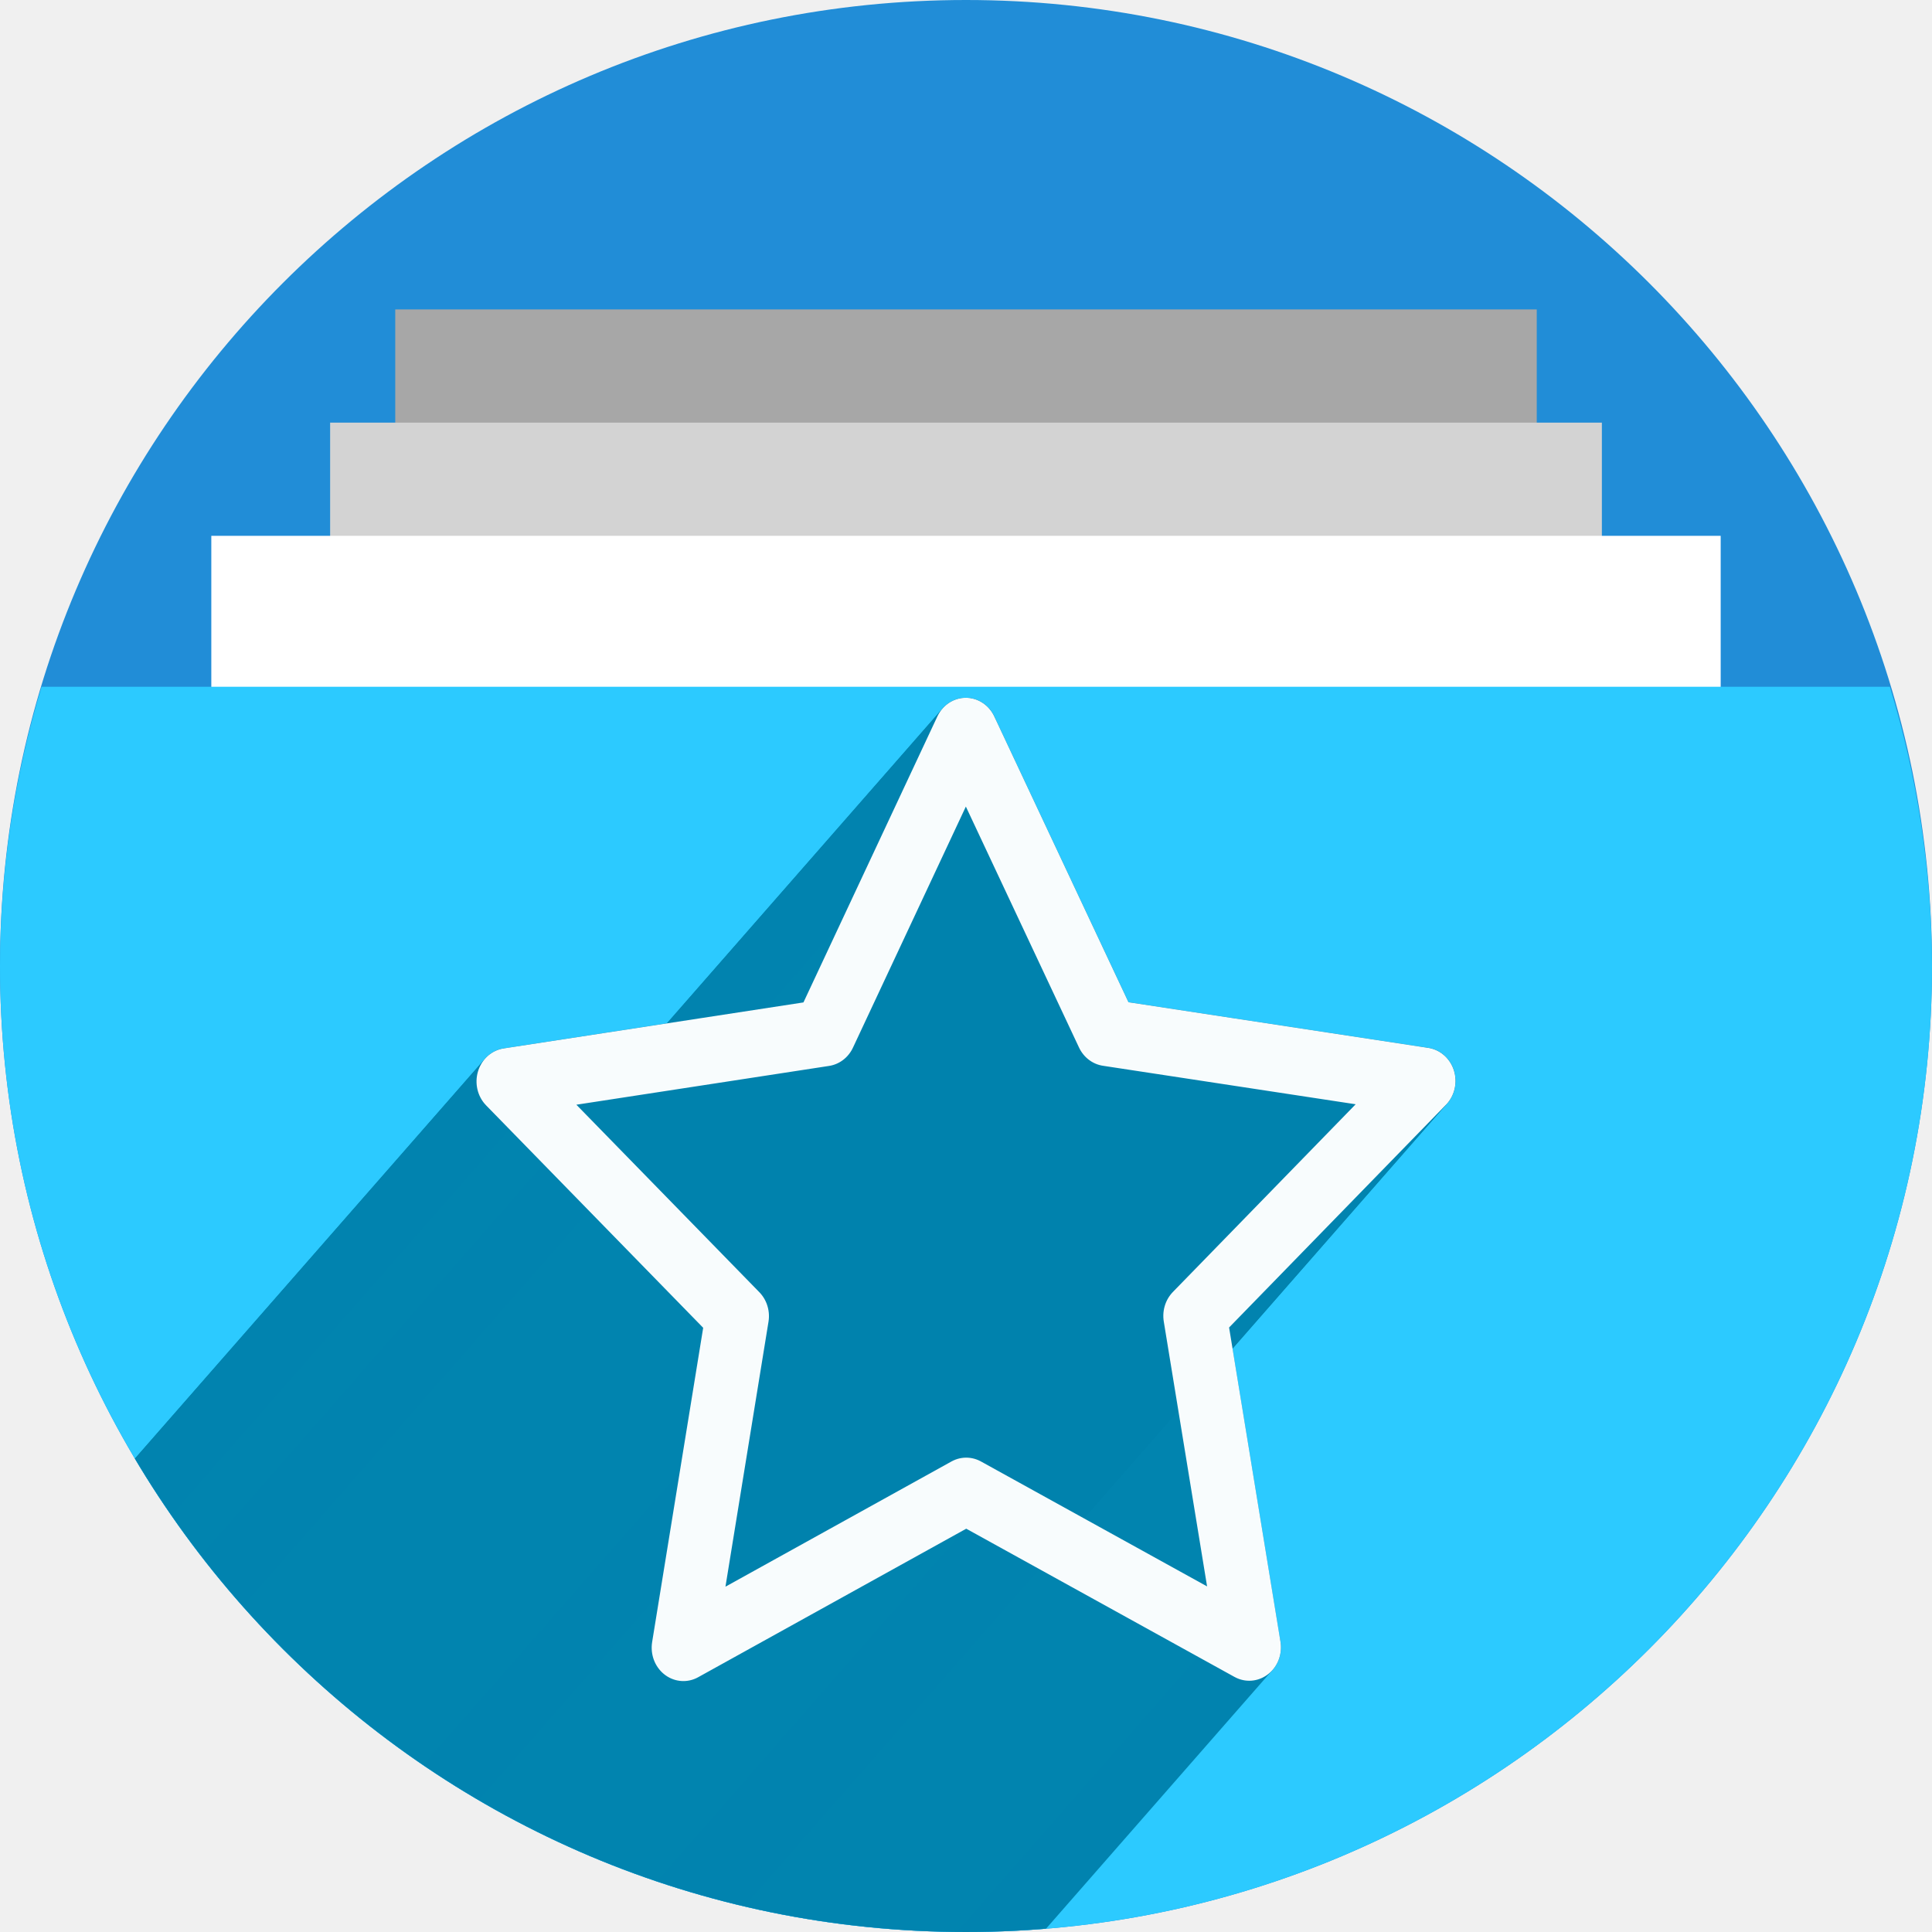
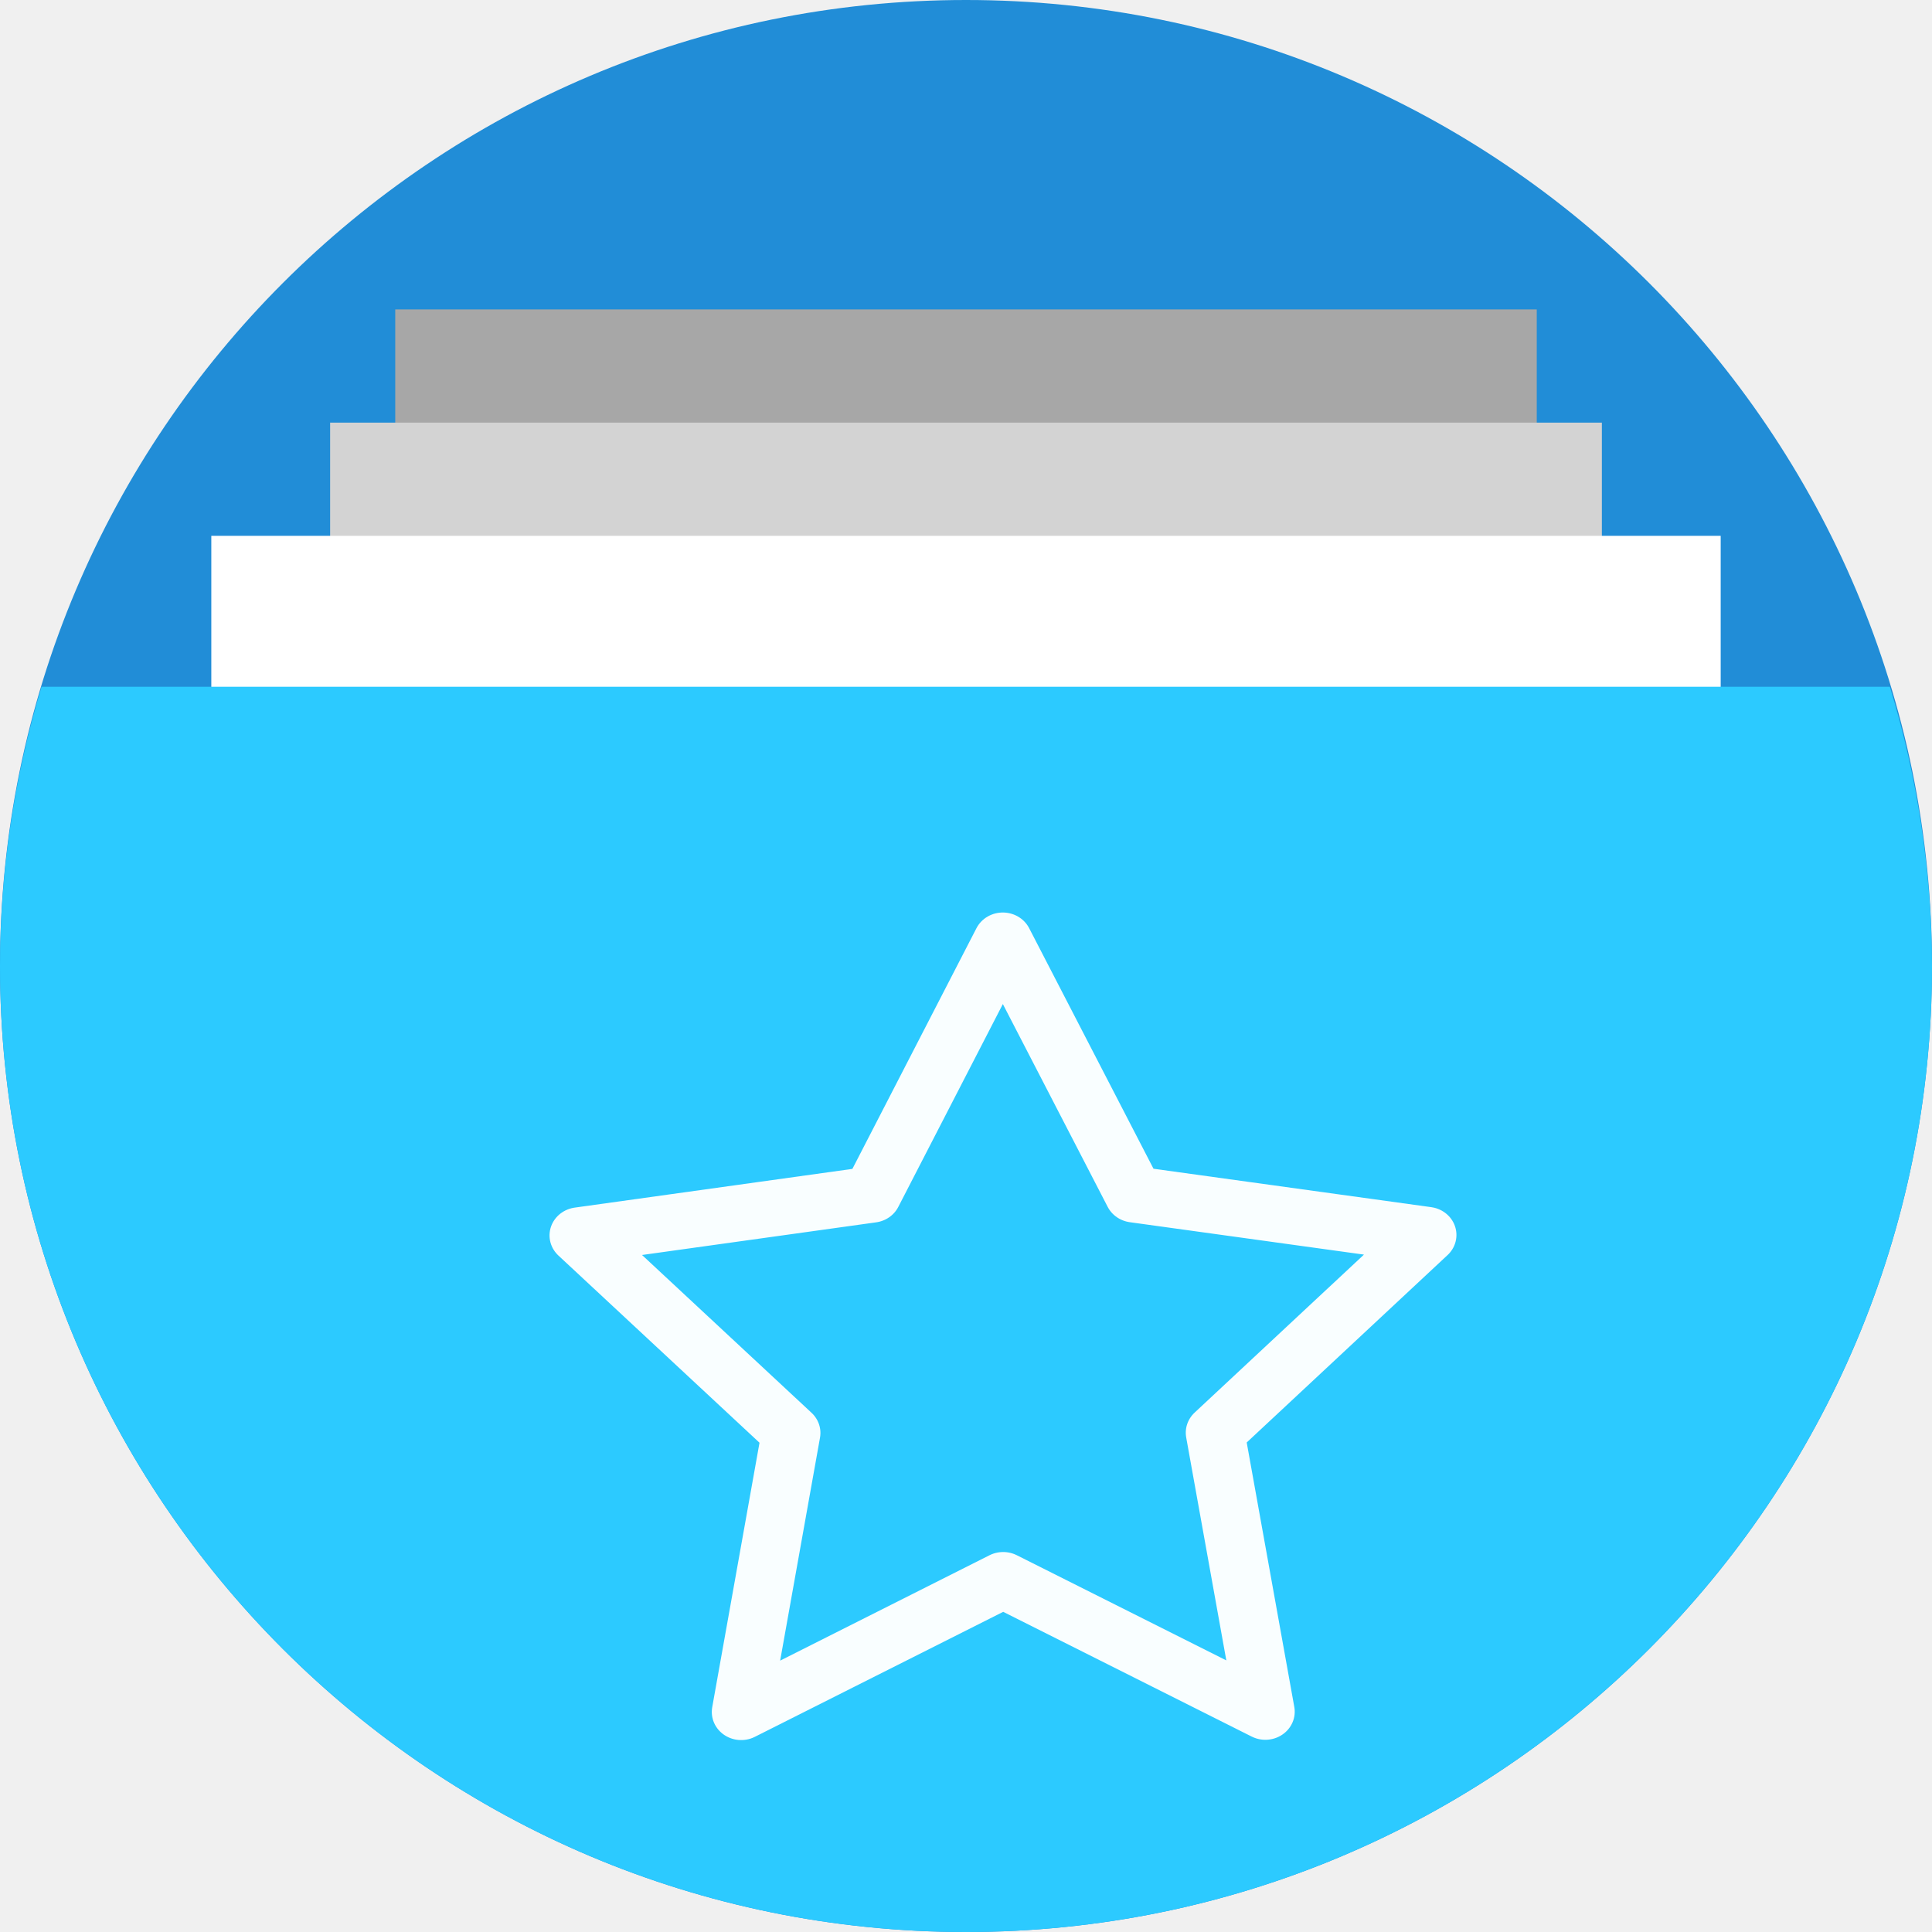
<svg xmlns="http://www.w3.org/2000/svg" version="1.1" id="svg2" viewBox="0 0 256 256" height="256" width="256">
  <defs id="defs4">
-     <clipPath clipPathUnits="userSpaceOnUse" id="clipPath5002">
+     <clipPath id="clipPath5002" clipPathUnits="userSpaceOnUse">
      <g id="g5004">
-         <path transform="translate(0,796.3622)" id="path5006" d="M 88.118,249.435 C 46.103,235.291 14.771,201.687 4.134,159.361 1.338,148.236 0.923,144.163 0.926,127.889 0.928,117.472 1.134,112.014 1.658,108.541 4.465,89.913 12.177,70.638 23.043,55.086 c 3.959,-5.666 8.345,-10.931 9.102,-10.926 0.328,0.002 10.489,18.31 22.579,40.683 12.09,22.373 22.375,41.335 22.854,42.136 0.479,0.802 0.925,2.441 0.99,3.643 0.343,6.316 2.524,14.21 5.642,20.423 2.954,5.887 5.065,8.733 10.435,14.067 6.714,6.67 12.889,10.286 21.732,12.729 3.166,0.874 5.105,1.05 11.575,1.05 8.826,0 12.602,-0.762 19.264,-3.887 2.046,-0.96 3.937,-1.665 4.202,-1.568 0.265,0.097 -11.056,17.665 -25.157,39.038 l -25.639,38.861 -3.094,0.112 c -2.555,0.093 -4.195,-0.258 -9.409,-2.014 z" style="fill:#0f9d58;fill-opacity:1;stroke:none;stroke-width:4.858;stroke-linejoin:round;stroke-miterlimit:4;stroke-dasharray:none;stroke-opacity:1" />
-         <path id="path5008" d="m 112.36,1051.517 c -10.001,-1.45 -12.156,-1.82 -12.532,-2.156 -0.249,-0.222 1.738,-3.748 4.55,-8.072 7.166,-11.021 49.772,-74.648 50.259,-75.055 3.575,-2.992 8.635,-8.041 10.575,-10.554 3.362,-4.353 7.558,-12.914 9.065,-18.494 6.193,-22.925 -2.593,-47.152 -21.7,-59.837 l -2.961,-1.966 17.025,0.296 c 9.364,0.163 31.17,0.434 48.459,0.603 l 31.435,0.307 1.546,4.189 c 2.246,6.086 4.678,15.095 5.935,21.982 1.525,8.36 1.925,28.859 0.739,37.828 -3.08,23.278 -12.813,45.72 -27.802,64.106 -20.476,25.117 -51.46,42.197 -84.146,46.389 -5.312,0.681 -26.646,0.986 -30.446,0.436 z" style="fill:#f4b400;fill-opacity:1;stroke:none;stroke-width:4.858;stroke-linejoin:round;stroke-miterlimit:4;stroke-dasharray:none;stroke-opacity:1" />
-         <path transform="translate(0,796.3622)" id="path5010" d="M 67.99,108.873 C 41.284,59.576 33.29,45.149 32.234,44.345 31.651,43.901 32.811,42.55 38.696,36.815 53.436,22.45 68.809,13.041 87.839,6.736 101.687,2.148 112.582,0.437 127.951,0.437 c 21.31,0 37.805,3.81 56.835,13.126 25.294,12.383 46.194,33.579 58.52,59.346 1.611,3.369 2.93,6.372 2.93,6.675 0,0.56 -10.549,0.495 -71.165,-0.437 l -24.288,-0.374 -3.931,-1.764 c -6.757,-3.033 -10.646,-3.84 -18.658,-3.868 -5.03,-0.018 -7.979,0.208 -10.316,0.788 -14.508,3.604 -26.283,12.948 -33.292,26.419 -3.585,6.891 -5.247,13.082 -6.332,23.583 l -0.337,3.267 -9.927,-18.326 z" style="fill:#db4437;fill-opacity:1;stroke:none;stroke-width:10;stroke-linejoin:round;stroke-miterlimit:4;stroke-dasharray:none;stroke-opacity:1" />
+         <path style="fill:#0f9d58;fill-opacity:1;stroke:none;stroke-width:4.858;stroke-linejoin:round;stroke-miterlimit:4;stroke-dasharray:none;stroke-opacity:1" d="M 88.118,249.435 C 46.103,235.291 14.771,201.687 4.134,159.361 1.338,148.236 0.923,144.163 0.926,127.889 0.928,117.472 1.134,112.014 1.658,108.541 4.465,89.913 12.177,70.638 23.043,55.086 c 3.959,-5.666 8.345,-10.931 9.102,-10.926 0.328,0.002 10.489,18.31 22.579,40.683 12.09,22.373 22.375,41.335 22.854,42.136 0.479,0.802 0.925,2.441 0.99,3.643 0.343,6.316 2.524,14.21 5.642,20.423 2.954,5.887 5.065,8.733 10.435,14.067 6.714,6.67 12.889,10.286 21.732,12.729 3.166,0.874 5.105,1.05 11.575,1.05 8.826,0 12.602,-0.762 19.264,-3.887 2.046,-0.96 3.937,-1.665 4.202,-1.568 0.265,0.097 -11.056,17.665 -25.157,39.038 l -25.639,38.861 -3.094,0.112 c -2.555,0.093 -4.195,-0.258 -9.409,-2.014 z" id="path5006" transform="translate(0,796.3622)" />
+         <path style="fill:#f4b400;fill-opacity:1;stroke:none;stroke-width:4.858;stroke-linejoin:round;stroke-miterlimit:4;stroke-dasharray:none;stroke-opacity:1" d="m 112.36,1051.517 c -10.001,-1.45 -12.156,-1.82 -12.532,-2.156 -0.249,-0.222 1.738,-3.748 4.55,-8.072 7.166,-11.021 49.772,-74.648 50.259,-75.055 3.575,-2.992 8.635,-8.041 10.575,-10.554 3.362,-4.353 7.558,-12.914 9.065,-18.494 6.193,-22.925 -2.593,-47.152 -21.7,-59.837 l -2.961,-1.966 17.025,0.296 c 9.364,0.163 31.17,0.434 48.459,0.603 l 31.435,0.307 1.546,4.189 c 2.246,6.086 4.678,15.095 5.935,21.982 1.525,8.36 1.925,28.859 0.739,37.828 -3.08,23.278 -12.813,45.72 -27.802,64.106 -20.476,25.117 -51.46,42.197 -84.146,46.389 -5.312,0.681 -26.646,0.986 -30.446,0.436 z" id="path5008" />
+         <path style="fill:#db4437;fill-opacity:1;stroke:none;stroke-width:10;stroke-linejoin:round;stroke-miterlimit:4;stroke-dasharray:none;stroke-opacity:1" d="M 67.99,108.873 C 41.284,59.576 33.29,45.149 32.234,44.345 31.651,43.901 32.811,42.55 38.696,36.815 53.436,22.45 68.809,13.041 87.839,6.736 101.687,2.148 112.582,0.437 127.951,0.437 c 21.31,0 37.805,3.81 56.835,13.126 25.294,12.383 46.194,33.579 58.52,59.346 1.611,3.369 2.93,6.372 2.93,6.675 0,0.56 -10.549,0.495 -71.165,-0.437 l -24.288,-0.374 -3.931,-1.764 c -6.757,-3.033 -10.646,-3.84 -18.658,-3.868 -5.03,-0.018 -7.979,0.208 -10.316,0.788 -14.508,3.604 -26.283,12.948 -33.292,26.419 -3.585,6.891 -5.247,13.082 -6.332,23.583 l -0.337,3.267 -9.927,-18.326 z" id="path5010" transform="translate(0,796.3622)" />
      </g>
    </clipPath>
-     <clipPath id="clipPath4271" clipPathUnits="userSpaceOnUse">
-       <circle r="128" cy="128" cx="128" id="circle4273" style="fill:#292929;fill-opacity:0.26;stroke:none;stroke-width:10;stroke-linejoin:round;stroke-miterlimit:4;stroke-dasharray:none;stroke-opacity:0.259" />
+     <clipPath clipPathUnits="userSpaceOnUse" id="clipPath4271">
+       <circle style="fill:#292929;fill-opacity:0.26;stroke:none;stroke-width:10;stroke-linejoin:round;stroke-miterlimit:4;stroke-dasharray:none;stroke-opacity:0.259" id="circle4273" cx="128" cy="128" r="128" />
    </clipPath>
-     <clipPath clipPathUnits="userSpaceOnUse" id="clipPath4363">
-       <circle r="128" cy="924.362" cx="128" id="circle4365" style="fill:#4285f4;fill-opacity:1;stroke:none;stroke-width:10;stroke-linejoin:round;stroke-miterlimit:4;stroke-dasharray:none;stroke-opacity:0.259" />
+     <clipPath id="clipPath4363" clipPathUnits="userSpaceOnUse">
+       <circle style="fill:#4285f4;fill-opacity:1;stroke:none;stroke-width:10;stroke-linejoin:round;stroke-miterlimit:4;stroke-dasharray:none;stroke-opacity:0.259" id="circle4365" cx="128" cy="924.362" r="128" />
    </clipPath>
-     <clipPath id="clipPath4452" clipPathUnits="userSpaceOnUse">
-       <circle r="128" cy="924.362" cx="128" id="circle4454" style="fill:#4285f4;fill-opacity:1;stroke:none;stroke-width:10;stroke-linejoin:round;stroke-miterlimit:4;stroke-dasharray:none;stroke-opacity:0.259" />
+     <clipPath clipPathUnits="userSpaceOnUse" id="clipPath4452">
+       <circle style="fill:#4285f4;fill-opacity:1;stroke:none;stroke-width:10;stroke-linejoin:round;stroke-miterlimit:4;stroke-dasharray:none;stroke-opacity:0.259" id="circle4454" cx="128" cy="924.362" r="128" />
    </clipPath>
-     <clipPath clipPathUnits="userSpaceOnUse" id="clipPath5177">
-       <circle r="128" cy="924.362" cx="128" id="circle5179" style="fill:#4285f4;fill-opacity:1;stroke:none;stroke-width:10;stroke-linejoin:round;stroke-miterlimit:4;stroke-dasharray:none;stroke-opacity:0.259" />
+     <clipPath id="clipPath5177" clipPathUnits="userSpaceOnUse">
+       <circle style="fill:#4285f4;fill-opacity:1;stroke:none;stroke-width:10;stroke-linejoin:round;stroke-miterlimit:4;stroke-dasharray:none;stroke-opacity:0.259" id="circle5179" cx="128" cy="924.362" r="128" />
    </clipPath>
-     <clipPath id="clipPath4342" clipPathUnits="userSpaceOnUse">
-       <circle r="128" cy="933.487" cx="128" id="circle4344" style="fill:#4285f4;fill-opacity:1;stroke:none;stroke-width:10;stroke-linejoin:round;stroke-miterlimit:4;stroke-dasharray:none;stroke-opacity:0.259" />
+     <clipPath clipPathUnits="userSpaceOnUse" id="clipPath4342">
+       <circle style="fill:#4285f4;fill-opacity:1;stroke:none;stroke-width:10;stroke-linejoin:round;stroke-miterlimit:4;stroke-dasharray:none;stroke-opacity:0.259" id="circle4344" cx="128" cy="933.487" r="128" />
    </clipPath>
-     <clipPath clipPathUnits="userSpaceOnUse" id="clipPath4681">
-       <circle r="128" cy="930.44" cx="127.003" id="circle4683" style="fill:#9d5fad;fill-opacity:1;stroke:none;stroke-width:10;stroke-linejoin:round;stroke-miterlimit:4;stroke-dasharray:none;stroke-opacity:0.259" />
+     <clipPath id="clipPath4681" clipPathUnits="userSpaceOnUse">
+       <circle style="fill:#9d5fad;fill-opacity:1;stroke:none;stroke-width:10;stroke-linejoin:round;stroke-miterlimit:4;stroke-dasharray:none;stroke-opacity:0.259" id="circle4683" cx="127.003" cy="930.44" r="128" />
    </clipPath>
-     <clipPath id="clipPath4235" clipPathUnits="userSpaceOnUse">
-       <circle r="128" cy="924.362" cx="128" id="circle4237" style="fill:#0f9d58;fill-opacity:1;stroke:none;stroke-width:10;stroke-linejoin:round;stroke-miterlimit:4;stroke-dasharray:none;stroke-opacity:0.259" />
+     <clipPath clipPathUnits="userSpaceOnUse" id="clipPath4235">
+       <circle style="fill:#0f9d58;fill-opacity:1;stroke:none;stroke-width:10;stroke-linejoin:round;stroke-miterlimit:4;stroke-dasharray:none;stroke-opacity:0.259" id="circle4237" cx="128" cy="924.362" r="128" />
    </clipPath>
-     <clipPath clipPathUnits="userSpaceOnUse" id="clipPath4771">
-       <circle r="128" cy="924.362" cx="128" id="circle4773" style="fill:#0f9d58;fill-opacity:1;stroke:none;stroke-width:10;stroke-linejoin:round;stroke-miterlimit:4;stroke-dasharray:none;stroke-opacity:0.259" />
+     <clipPath id="clipPath4771" clipPathUnits="userSpaceOnUse">
+       <circle style="fill:#0f9d58;fill-opacity:1;stroke:none;stroke-width:10;stroke-linejoin:round;stroke-miterlimit:4;stroke-dasharray:none;stroke-opacity:0.259" id="circle4773" cx="128" cy="924.362" r="128" />
    </clipPath>
-     <clipPath id="clipPath4842" clipPathUnits="userSpaceOnUse">
-       <circle r="128" cy="924.362" cx="128" id="circle4844" style="fill:#0f9d58;fill-opacity:1;stroke:none;stroke-width:10;stroke-linejoin:round;stroke-miterlimit:4;stroke-dasharray:none;stroke-opacity:0.259" />
+     <clipPath clipPathUnits="userSpaceOnUse" id="clipPath4842">
+       <circle style="fill:#0f9d58;fill-opacity:1;stroke:none;stroke-width:10;stroke-linejoin:round;stroke-miterlimit:4;stroke-dasharray:none;stroke-opacity:0.259" id="circle4844" cx="128" cy="924.362" r="128" />
    </clipPath>
-     <clipPath clipPathUnits="userSpaceOnUse" id="clipPath4458">
-       <circle r="128" cy="924.362" cx="128" id="circle4460" style="fill:#ff3b38;fill-opacity:1;stroke:none;stroke-width:10;stroke-linejoin:round;stroke-miterlimit:4;stroke-dasharray:none;stroke-opacity:0.259" />
+     <clipPath id="clipPath4458" clipPathUnits="userSpaceOnUse">
+       <circle style="fill:#ff3b38;fill-opacity:1;stroke:none;stroke-width:10;stroke-linejoin:round;stroke-miterlimit:4;stroke-dasharray:none;stroke-opacity:0.259" id="circle4460" cx="128" cy="924.362" r="128" />
    </clipPath>
-     <clipPath id="clipPath4783" clipPathUnits="userSpaceOnUse">
-       <circle r="128" cy="924.362" cx="128" id="circle4785" style="fill:#ff3b38;fill-opacity:1;stroke:none;stroke-width:10;stroke-linejoin:round;stroke-miterlimit:4;stroke-dasharray:none;stroke-opacity:0.259" />
+     <clipPath clipPathUnits="userSpaceOnUse" id="clipPath4783">
+       <circle style="fill:#ff3b38;fill-opacity:1;stroke:none;stroke-width:10;stroke-linejoin:round;stroke-miterlimit:4;stroke-dasharray:none;stroke-opacity:0.259" id="circle4785" cx="128" cy="924.362" r="128" />
    </clipPath>
-     <clipPath clipPathUnits="userSpaceOnUse" id="clipPath4789">
-       <circle r="128" cy="924.362" cx="102.647" id="circle4791" style="fill:#80b4ff;fill-opacity:1;stroke:none;stroke-width:10;stroke-linejoin:round;stroke-miterlimit:4;stroke-dasharray:none;stroke-opacity:0.259" />
+     <clipPath id="clipPath4789" clipPathUnits="userSpaceOnUse">
+       <circle style="fill:#80b4ff;fill-opacity:1;stroke:none;stroke-width:10;stroke-linejoin:round;stroke-miterlimit:4;stroke-dasharray:none;stroke-opacity:0.259" id="circle4791" cx="102.647" cy="924.362" r="128" />
    </clipPath>
-     <clipPath id="clipPath4476" clipPathUnits="userSpaceOnUse">
-       <circle r="82.028" cy="920.235" cx="112.592" id="circle4478" style="fill:#80b4ff;fill-opacity:1;stroke:none;stroke-width:10;stroke-linejoin:round;stroke-miterlimit:4;stroke-dasharray:none;stroke-opacity:0.259" />
+     <clipPath clipPathUnits="userSpaceOnUse" id="clipPath4476">
+       <circle style="fill:#80b4ff;fill-opacity:1;stroke:none;stroke-width:10;stroke-linejoin:round;stroke-miterlimit:4;stroke-dasharray:none;stroke-opacity:0.259" id="circle4478" cx="112.592" cy="920.235" r="82.028" />
    </clipPath>
-     <filter style="color-interpolation-filters:sRGB" id="filter4298">
-       <feFlood flood-opacity="0.498" flood-color="rgb(0,0,0)" result="flood" id="feFlood4300" />
-       <feComposite in="flood" in2="SourceGraphic" operator="in" result="composite1" id="feComposite4302" />
-       <feGaussianBlur in="composite1" stdDeviation="1.6" result="blur" id="feGaussianBlur4304" />
-       <feOffset dx="-2.77556e-17" dy="-7.7" result="offset" id="feOffset4306" />
-       <feComposite in="SourceGraphic" in2="offset" operator="over" result="composite2" id="feComposite4308" />
+     <filter id="filter4298" style="color-interpolation-filters:sRGB">
+       <feFlood id="feFlood4300" result="flood" flood-color="rgb(0,0,0)" flood-opacity="0.498" />
+       <feComposite id="feComposite4302" result="composite1" operator="in" in2="SourceGraphic" in="flood" />
+       <feGaussianBlur id="feGaussianBlur4304" result="blur" stdDeviation="1.6" in="composite1" />
+       <feOffset id="feOffset4306" result="offset" dy="-7.7" dx="-2.77556e-17" />
+       <feComposite id="feComposite4308" result="composite2" operator="over" in2="offset" in="SourceGraphic" />
    </filter>
-     <clipPath id="clipPath5389" clipPathUnits="userSpaceOnUse">
-       <circle r="128" cy="924.362" cx="128" id="circle5391" style="fill:#2496e3;fill-opacity:1;stroke:none;stroke-width:10;stroke-linejoin:round;stroke-miterlimit:4;stroke-dasharray:none;stroke-opacity:0.259" />
+     <clipPath clipPathUnits="userSpaceOnUse" id="clipPath5389">
+       <circle style="fill:#2496e3;fill-opacity:1;stroke:none;stroke-width:10;stroke-linejoin:round;stroke-miterlimit:4;stroke-dasharray:none;stroke-opacity:0.259" id="circle5391" cx="128" cy="924.362" r="128" />
    </clipPath>
-     <clipPath id="clipPath5092" clipPathUnits="userSpaceOnUse">
-       <path style="opacity:0.91;fill:#38bae1;fill-opacity:1;stroke:none;stroke-width:0;stroke-linecap:round;stroke-linejoin:round;stroke-miterlimit:4;stroke-dasharray:none;stroke-opacity:1;filter:url(#filter4298)" d="m 10.421,864.272 42.535,-0.091 21.267,-0.046 c 7.245,-0.015 14.491,-0.03 21.736,-0.046 8.395,-10.588 10.292,-15.477 14.085,-17.717 3.793,-2.24 9.482,-1.832 25.46,-1.827 23.366,-0.007 109.606,-0.678 109.606,-0.678 l -0.088,12.152 -0.088,12.152 -0.088,12.152 -0.088,12.152 -0.088,12.152 -0.088,12.152 -0.088,12.152 -0.088,12.152 -0.088,12.152 -0.088,12.152 -0.088,12.152 -0.088,12.152 -0.088,12.152 -0.088,12.152 c 0,0 0.594,8.159 -0.088,12.152 -0.582,3.408 -0.78,7.518 -3.37,9.807 -2.831,2.503 -7.334,1.952 -11.093,2.344 -4.766,0.498 -14.375,0 -14.375,0 l -14.375,0 -14.375,0 -14.375,0 -14.375,0 -14.375,0 -14.375,0 -14.375,0 -14.375,0 -14.375,0 c 0,0 -9.583,0 -14.375,0 -4.792,0 -9.583,0 -14.375,0 -4.792,0 -9.501,0.094 -14.375,0 -4.874,-0.093 -10.854,0.062 -15.031,-0.571 -4.177,-0.633 -7.7,-0.558 -9.968,-2.711 -2.269,-2.154 -2.216,-4.499 -2.972,-7.595 -0.756,-3.095 -0.957,-7.246 -1.189,-10.877 -0.232,-3.631 -0.137,-7.251 -0.205,-10.877 -0.068,-3.626 -0.137,-7.251 -0.205,-10.877 -0.068,-3.626 -0.137,-7.251 -0.205,-10.877 -0.068,-3.626 -0.137,-7.251 -0.205,-10.877 -0.068,-3.626 -0.205,-10.877 -0.205,-10.877 L 12.062,951.284 11.857,940.408 11.652,929.531 11.447,918.655 11.242,907.778 11.037,896.902 10.832,886.025 10.627,875.148 Z" id="path5094" transform="matrix(1.231534,0,0,1.060896,-109.2427,-939.3781)" />
+     <clipPath clipPathUnits="userSpaceOnUse" id="clipPath5092">
+       <path transform="matrix(1.231534,0,0,1.060896,-109.2427,-939.3781)" id="path5094" d="m 10.421,864.272 42.535,-0.091 21.267,-0.046 c 7.245,-0.015 14.491,-0.03 21.736,-0.046 8.395,-10.588 10.292,-15.477 14.085,-17.717 3.793,-2.24 9.482,-1.832 25.46,-1.827 23.366,-0.007 109.606,-0.678 109.606,-0.678 l -0.088,12.152 -0.088,12.152 -0.088,12.152 -0.088,12.152 -0.088,12.152 -0.088,12.152 -0.088,12.152 -0.088,12.152 -0.088,12.152 -0.088,12.152 -0.088,12.152 -0.088,12.152 -0.088,12.152 -0.088,12.152 c 0,0 0.594,8.159 -0.088,12.152 -0.582,3.408 -0.78,7.518 -3.37,9.807 -2.831,2.503 -7.334,1.952 -11.093,2.344 -4.766,0.498 -14.375,0 -14.375,0 l -14.375,0 -14.375,0 -14.375,0 -14.375,0 -14.375,0 -14.375,0 -14.375,0 -14.375,0 -14.375,0 c 0,0 -9.583,0 -14.375,0 -4.792,0 -9.583,0 -14.375,0 -4.792,0 -9.501,0.094 -14.375,0 -4.874,-0.093 -10.854,0.062 -15.031,-0.571 -4.177,-0.633 -7.7,-0.558 -9.968,-2.711 -2.269,-2.154 -2.216,-4.499 -2.972,-7.595 -0.756,-3.095 -0.957,-7.246 -1.189,-10.877 -0.232,-3.631 -0.137,-7.251 -0.205,-10.877 -0.068,-3.626 -0.137,-7.251 -0.205,-10.877 -0.068,-3.626 -0.137,-7.251 -0.205,-10.877 -0.068,-3.626 -0.137,-7.251 -0.205,-10.877 -0.068,-3.626 -0.205,-10.877 -0.205,-10.877 L 12.062,951.284 11.857,940.408 11.652,929.531 11.447,918.655 11.242,907.778 11.037,896.902 10.832,886.025 10.627,875.148 Z" style="opacity:0.91;fill:#38bae1;fill-opacity:1;stroke:none;stroke-width:0;stroke-linecap:round;stroke-linejoin:round;stroke-miterlimit:4;stroke-dasharray:none;stroke-opacity:1;filter:url(#filter4298)" />
    </clipPath>
-     <clipPath id="clipPath5147" clipPathUnits="userSpaceOnUse">
-       <circle r="128" cy="924.362" cx="128" id="circle5149" style="fill:#2496e3;fill-opacity:1;stroke:none;stroke-width:10;stroke-linejoin:round;stroke-miterlimit:4;stroke-dasharray:none;stroke-opacity:0.259" />
+     <clipPath clipPathUnits="userSpaceOnUse" id="clipPath5147">
+       <circle style="fill:#2496e3;fill-opacity:1;stroke:none;stroke-width:10;stroke-linejoin:round;stroke-miterlimit:4;stroke-dasharray:none;stroke-opacity:0.259" id="circle5149" cx="128" cy="924.362" r="128" />
    </clipPath>
-     <clipPath id="clipPath5153" clipPathUnits="userSpaceOnUse">
-       <path transform="matrix(0.9631056,0,0,0.9631058,-73.60826,-871.1027)" style="opacity:1;fill:#37bae1;fill-opacity:1;stroke:none;stroke-width:10;stroke-linecap:butt;stroke-linejoin:miter;stroke-miterlimit:4;stroke-dasharray:none;stroke-opacity:1" d="m 255.701,889.78 -111.252,-0.299 -33.495,-57.121 -110.953,0 0,220 256,0 z" id="path5155" clip-path="url(#clipPath5147)" />
+     <clipPath clipPathUnits="userSpaceOnUse" id="clipPath5153">
+       <path clip-path="url(#clipPath5147)" id="path5155" d="m 255.701,889.78 -111.252,-0.299 -33.495,-57.121 -110.953,0 0,220 256,0 z" style="opacity:1;fill:#37bae1;fill-opacity:1;stroke:none;stroke-width:10;stroke-linecap:butt;stroke-linejoin:miter;stroke-miterlimit:4;stroke-dasharray:none;stroke-opacity:1" transform="matrix(0.9631056,0,0,0.9631058,-73.60826,-871.1027)" />
    </clipPath>
-     <clipPath clipPathUnits="userSpaceOnUse" id="clipPath4537">
-       <path style="opacity:1;fill:#2ccaff;fill-opacity:1;stroke:none;stroke-width:10;stroke-linecap:butt;stroke-linejoin:miter;stroke-miterlimit:4;stroke-dasharray:none;stroke-opacity:1" d="m 255.402,879.313 -121.72,0 -22.729,-46.953 -110.953,0 0,220 256,0 z" id="path4539" clip-path="url(#clipPath5147)" transform="matrix(0.8746836,0,0,0.8746837,-63.85454,-777.382)" />
+     <clipPath id="clipPath4537" clipPathUnits="userSpaceOnUse">
+       <path transform="matrix(0.8746836,0,0,0.8746837,-63.85454,-777.382)" clip-path="url(#clipPath5147)" id="path4539" d="m 255.402,879.313 -121.72,0 -22.729,-46.953 -110.953,0 0,220 256,0 z" style="opacity:1;fill:#2ccaff;fill-opacity:1;stroke:none;stroke-width:10;stroke-linecap:butt;stroke-linejoin:miter;stroke-miterlimit:4;stroke-dasharray:none;stroke-opacity:1" />
    </clipPath>
-     <clipPath id="clipPath4592" clipPathUnits="userSpaceOnUse">
-       <ellipse ry="111.96" rx="111.96" cy="31.143" cx="48.105" id="circle4594" style="fill:#218dd7;fill-opacity:1;stroke:none;stroke-width:10;stroke-linejoin:round;stroke-miterlimit:4;stroke-dasharray:none;stroke-opacity:0.259" />
+     <clipPath clipPathUnits="userSpaceOnUse" id="clipPath4592">
+       <ellipse style="fill:#218dd7;fill-opacity:1;stroke:none;stroke-width:10;stroke-linejoin:round;stroke-miterlimit:4;stroke-dasharray:none;stroke-opacity:0.259" id="circle4594" cx="48.105" cy="31.143" rx="111.96" ry="111.96" />
    </clipPath>
-     <clipPath clipPathUnits="userSpaceOnUse" id="clipPath5156">
-       <ellipse cy="853.64" cx="141.568" id="circle5158" style="fill:#218dd7;fill-opacity:1;stroke:none;stroke-width:10;stroke-linejoin:round;stroke-miterlimit:4;stroke-dasharray:none;stroke-opacity:0.259" rx="144.72" ry="137.515" transform="matrix(0.9991648,0.04086235,-0.04086238,0.9991648,0,0)" />
+     <clipPath id="clipPath5156" clipPathUnits="userSpaceOnUse">
+       <ellipse transform="matrix(0.9991648,0.04086235,-0.04086238,0.9991648,0,0)" ry="137.515" rx="144.72" style="fill:#218dd7;fill-opacity:1;stroke:none;stroke-width:10;stroke-linejoin:round;stroke-miterlimit:4;stroke-dasharray:none;stroke-opacity:0.259" id="circle5158" cx="141.568" cy="853.64" />
+     </clipPath>
+     <clipPath clipPathUnits="userSpaceOnUse" id="clipPath4817">
+       <g id="g4827" transform="translate(0,100.0001)">
+         <rect style="opacity:1;fill:#a7a7a7;fill-opacity:1;stroke:none;stroke-width:11.469;stroke-linecap:butt;stroke-linejoin:miter;stroke-miterlimit:4;stroke-dasharray:none;stroke-opacity:1" id="rect4819" width="151.256" height="45" x="52.372" y="737.362" />
+         <rect y="752.362" x="43.744" height="45" width="168.512" id="rect4821" style="opacity:1;fill:#d3d3d3;fill-opacity:1;stroke:none;stroke-width:12.105;stroke-linecap:butt;stroke-linejoin:miter;stroke-miterlimit:4;stroke-dasharray:none;stroke-opacity:1" />
+         <rect style="opacity:1;fill:#ffffff;fill-opacity:1;stroke:none;stroke-width:13.188;stroke-linecap:butt;stroke-linejoin:miter;stroke-miterlimit:4;stroke-dasharray:none;stroke-opacity:1" id="rect4823" width="200" height="45" x="28" y="767.362" />
+         <path id="path4825" d="M 5.506,787.362 A 128,128 0 0 0 0,824.362 128,128 0 0 0 128,952.362 128,128 0 0 0 256,824.362 a 128,128 0 0 0 -5.582,-37 z" style="fill:#2ccaff;fill-opacity:1;fill-rule:evenodd;stroke:none;stroke-width:2.849px;stroke-linecap:butt;stroke-linejoin:miter;stroke-opacity:1" />
+       </g>
    </clipPath>
  </defs>
-   <g transform="translate(0,-796.3622)" id="layer1">
-     <circle style="fill:#218dd7;fill-opacity:1;stroke:none;stroke-width:10;stroke-linejoin:round;stroke-miterlimit:4;stroke-dasharray:none;stroke-opacity:0.259" id="path4152" cx="128" cy="924.362" r="128" />
-     <text id="text4914" y="927.362" x="120" style="font-style:normal;font-weight:normal;font-size:40px;line-height:125%;font-family:sans-serif;letter-spacing:0px;word-spacing:0px;fill:#000000;fill-opacity:1;stroke:none;stroke-width:1px;stroke-linecap:butt;stroke-linejoin:miter;stroke-opacity:1" xml:space="preserve">
-       <tspan y="927.362" x="120" id="tspan4916" />
+   <g id="layer1" transform="translate(0,-796.3622)">
+     <circle r="128" cy="924.362" cx="128" id="path4152" style="fill:#218dd7;fill-opacity:1;stroke:none;stroke-width:10;stroke-linejoin:round;stroke-miterlimit:4;stroke-dasharray:none;stroke-opacity:0.259" />
+     <text xml:space="preserve" style="font-style:normal;font-weight:normal;font-size:40px;line-height:125%;font-family:sans-serif;letter-spacing:0px;word-spacing:0px;fill:#000000;fill-opacity:1;stroke:none;stroke-width:1px;stroke-linecap:butt;stroke-linejoin:miter;stroke-opacity:1" x="120" y="927.362" id="text4914">
+       <tspan id="tspan4916" x="120" y="927.362" />
    </text>
-     <g style="stroke:none" transform="translate(-4.11162,138)" id="g4241">
-       <g style="stroke:none" id="g4446">
-         <g id="g4448" style="fill:none;fill-rule:evenodd;stroke:none;stroke-width:10;stroke-linecap:round;stroke-linejoin:miter;stroke-miterlimit:4;stroke-dasharray:none;stroke-opacity:1">
-           <path style="stroke:none" id="path4450" d="m 129.989,850.412 c 0,15 0,15 0,15 L -82.143,1077.544 c 0,0 0,0 0,-15 z" />
+     <g id="g4241" transform="translate(-4.11162,138)" style="stroke:none">
+       <g id="g4446" style="stroke:none">
+         <g style="fill:none;fill-rule:evenodd;stroke:none;stroke-width:10;stroke-linecap:round;stroke-linejoin:miter;stroke-miterlimit:4;stroke-dasharray:none;stroke-opacity:1" id="g4448">
+           <path d="m 129.989,850.412 c 0,15 0,15 0,15 L -82.143,1077.544 c 0,0 0,0 0,-15 z" id="path4450" style="stroke:none" />
        </g>
-         <path id="path4247" d="m 129.989,850.412 c 0,15 0,15 0,15" style="fill:none;fill-rule:evenodd;stroke:none;stroke-width:10;stroke-linecap:round;stroke-linejoin:miter;stroke-miterlimit:4;stroke-dasharray:none;stroke-opacity:1" />
+         <path style="fill:none;fill-rule:evenodd;stroke:none;stroke-width:10;stroke-linecap:round;stroke-linejoin:miter;stroke-miterlimit:4;stroke-dasharray:none;stroke-opacity:1" d="m 129.989,850.412 c 0,15 0,15 0,15" id="path4247" />
      </g>
-       <g style="stroke:none" id="g4453">
-         <g id="g4455" style="fill:none;fill-rule:evenodd;stroke:none;stroke-width:10;stroke-linecap:round;stroke-linejoin:miter;stroke-miterlimit:4;stroke-dasharray:none;stroke-opacity:1">
-           <path style="stroke:none" id="path4457" d="m 111.581,850.412 c 0,15 0,15 0,15 l -212.132,212.132 c 0,0 0,0 0,-15 z" />
+       <g id="g4453" style="stroke:none">
+         <g style="fill:none;fill-rule:evenodd;stroke:none;stroke-width:10;stroke-linecap:round;stroke-linejoin:miter;stroke-miterlimit:4;stroke-dasharray:none;stroke-opacity:1" id="g4455">
+           <path d="m 111.581,850.412 c 0,15 0,15 0,15 l -212.132,212.132 c 0,0 0,0 0,-15 z" id="path4457" style="stroke:none" />
        </g>
-         <path style="fill:none;fill-rule:evenodd;stroke:none;stroke-width:10;stroke-linecap:round;stroke-linejoin:miter;stroke-miterlimit:4;stroke-dasharray:none;stroke-opacity:1" d="m 111.581,850.412 c 0,15 0,15 0,15" id="path4245" />
+         <path id="path4245" d="m 111.581,850.412 c 0,15 0,15 0,15" style="fill:none;fill-rule:evenodd;stroke:none;stroke-width:10;stroke-linecap:round;stroke-linejoin:miter;stroke-miterlimit:4;stroke-dasharray:none;stroke-opacity:1" />
      </g>
-       <g style="stroke:none" id="g4460">
-         <g id="g4462" style="fill:none;fill-rule:evenodd;stroke:none;stroke-width:10;stroke-linecap:round;stroke-linejoin:miter;stroke-miterlimit:4;stroke-dasharray:none;stroke-opacity:1">
-           <path style="stroke:none" id="path4464" d="m 93.173,850.412 c 0,15 0,15 0,15 L -118.959,1077.544 c 0,0 0,0 0,-15 z" />
+       <g id="g4460" style="stroke:none">
+         <g style="fill:none;fill-rule:evenodd;stroke:none;stroke-width:10;stroke-linecap:round;stroke-linejoin:miter;stroke-miterlimit:4;stroke-dasharray:none;stroke-opacity:1" id="g4462">
+           <path d="m 93.173,850.412 c 0,15 0,15 0,15 L -118.959,1077.544 c 0,0 0,0 0,-15 z" id="path4464" style="stroke:none" />
        </g>
-         <path id="path4243" d="m 93.173,850.412 c 0,15 0,15 0,15" style="fill:none;fill-rule:evenodd;stroke:none;stroke-width:10;stroke-linecap:round;stroke-linejoin:miter;stroke-miterlimit:4;stroke-dasharray:none;stroke-opacity:1" />
+         <path style="fill:none;fill-rule:evenodd;stroke:none;stroke-width:10;stroke-linecap:round;stroke-linejoin:miter;stroke-miterlimit:4;stroke-dasharray:none;stroke-opacity:1" d="m 93.173,850.412 c 0,15 0,15 0,15" id="path4243" />
      </g>
-       <g style="stroke:none" id="g4467">
-         <g id="g4469" style="fill:none;fill-rule:evenodd;stroke:none;stroke-width:10;stroke-linecap:round;stroke-linejoin:miter;stroke-miterlimit:4;stroke-dasharray:none;stroke-opacity:1">
-           <path style="stroke:none" id="path4471" d="m 166.804,850.412 c 0,15 0,15 0,15 L -45.328,1077.544 c 0,0 0,0 0,-15 z" />
+       <g id="g4467" style="stroke:none">
+         <g style="fill:none;fill-rule:evenodd;stroke:none;stroke-width:10;stroke-linecap:round;stroke-linejoin:miter;stroke-miterlimit:4;stroke-dasharray:none;stroke-opacity:1" id="g4469">
+           <path d="m 166.804,850.412 c 0,15 0,15 0,15 L -45.328,1077.544 c 0,0 0,0 0,-15 z" id="path4471" style="stroke:none" />
        </g>
-         <path id="path4251" d="m 166.804,850.412 c 0,15 0,15 0,15" style="fill:none;fill-rule:evenodd;stroke:none;stroke-width:10;stroke-linecap:round;stroke-linejoin:miter;stroke-miterlimit:4;stroke-dasharray:none;stroke-opacity:1" />
+         <path style="fill:none;fill-rule:evenodd;stroke:none;stroke-width:10;stroke-linecap:round;stroke-linejoin:miter;stroke-miterlimit:4;stroke-dasharray:none;stroke-opacity:1" d="m 166.804,850.412 c 0,15 0,15 0,15" id="path4251" />
      </g>
-       <g style="stroke:none" id="g4474">
-         <g id="g4476" style="fill:none;fill-rule:evenodd;stroke:none;stroke-width:10;stroke-linecap:round;stroke-linejoin:miter;stroke-miterlimit:4;stroke-dasharray:none;stroke-opacity:1">
-           <path style="stroke:none" id="path4478" d="m 148.396,850.412 c 0,15 0,15 0,15 L -63.736,1077.544 c 0,0 0,0 0,-15 z" />
+       <g id="g4474" style="stroke:none">
+         <g style="fill:none;fill-rule:evenodd;stroke:none;stroke-width:10;stroke-linecap:round;stroke-linejoin:miter;stroke-miterlimit:4;stroke-dasharray:none;stroke-opacity:1" id="g4476">
+           <path d="m 148.396,850.412 c 0,15 0,15 0,15 L -63.736,1077.544 c 0,0 0,0 0,-15 z" id="path4478" style="stroke:none" />
        </g>
-         <path style="fill:none;fill-rule:evenodd;stroke:none;stroke-width:10;stroke-linecap:round;stroke-linejoin:miter;stroke-miterlimit:4;stroke-dasharray:none;stroke-opacity:1" d="m 148.396,850.412 c 0,15 0,15 0,15" id="path4249" />
+         <path id="path4249" d="m 148.396,850.412 c 0,15 0,15 0,15" style="fill:none;fill-rule:evenodd;stroke:none;stroke-width:10;stroke-linecap:round;stroke-linejoin:miter;stroke-miterlimit:4;stroke-dasharray:none;stroke-opacity:1" />
      </g>
    </g>
-     <g transform="matrix(1.143271,0,0,1.14327,73.00302,888.7578)" id="g4228" style="opacity:1;fill:#ffffff;fill-opacity:1;fill-rule:nonzero;stroke:none;stroke-width:1;stroke-miterlimit:4;stroke-dasharray:none;stroke-opacity:1">
-       <g id="g4230" style="fill:#ffffff;fill-opacity:1;stroke:none;stroke-width:1;stroke-miterlimit:4;stroke-dasharray:none;stroke-opacity:1" />
+     <g style="opacity:1;fill:#ffffff;fill-opacity:1;fill-rule:nonzero;stroke:none;stroke-width:1;stroke-miterlimit:4;stroke-dasharray:none;stroke-opacity:1" id="g4228" transform="matrix(1.143271,0,0,1.14327,73.00302,888.7578)">
+       <g style="fill:#ffffff;fill-opacity:1;stroke:none;stroke-width:1;stroke-miterlimit:4;stroke-dasharray:none;stroke-opacity:1" id="g4230" />
    </g>
-     <g id="g4614" transform="translate(0,100.0001)">
-       <rect style="opacity:1;fill:#a7a7a7;fill-opacity:1;stroke:none;stroke-width:11.469;stroke-linecap:butt;stroke-linejoin:miter;stroke-miterlimit:4;stroke-dasharray:none;stroke-opacity:1" id="rect4515" width="151.256" height="45" x="52.372" y="737.362" />
-       <rect y="752.362" x="43.744" height="45" width="168.512" id="rect5393" style="opacity:1;fill:#d3d3d3;fill-opacity:1;stroke:none;stroke-width:12.105;stroke-linecap:butt;stroke-linejoin:miter;stroke-miterlimit:4;stroke-dasharray:none;stroke-opacity:1" />
-       <rect style="opacity:1;fill:#ffffff;fill-opacity:1;stroke:none;stroke-width:13.188;stroke-linecap:butt;stroke-linejoin:miter;stroke-miterlimit:4;stroke-dasharray:none;stroke-opacity:1" id="rect5395" width="200" height="45" x="28" y="767.362" />
-       <path id="path57" d="M 5.506,787.362 A 128,128 0 0 0 0,824.362 128,128 0 0 0 128,952.362 128,128 0 0 0 256,824.362 a 128,128 0 0 0 -5.582,-37 z" style="fill:#2ccaff;fill-opacity:1;fill-rule:evenodd;stroke:none;stroke-width:2.849px;stroke-linecap:butt;stroke-linejoin:miter;stroke-opacity:1" />
+     <g transform="translate(0,100.0001)" id="g4614">
+       <rect y="737.362" x="52.372" height="45" width="151.256" id="rect4515" style="opacity:1;fill:#a7a7a7;fill-opacity:1;stroke:none;stroke-width:11.469;stroke-linecap:butt;stroke-linejoin:miter;stroke-miterlimit:4;stroke-dasharray:none;stroke-opacity:1" />
+       <rect style="opacity:1;fill:#d3d3d3;fill-opacity:1;stroke:none;stroke-width:12.105;stroke-linecap:butt;stroke-linejoin:miter;stroke-miterlimit:4;stroke-dasharray:none;stroke-opacity:1" id="rect5393" width="168.512" height="45" x="43.744" y="752.362" />
+       <rect y="767.362" x="28" height="45" width="200" id="rect5395" style="opacity:1;fill:#ffffff;fill-opacity:1;stroke:none;stroke-width:13.188;stroke-linecap:butt;stroke-linejoin:miter;stroke-miterlimit:4;stroke-dasharray:none;stroke-opacity:1" />
+       <path style="fill:#2ccaff;fill-opacity:1;fill-rule:evenodd;stroke:none;stroke-width:2.849px;stroke-linecap:butt;stroke-linejoin:miter;stroke-opacity:1" d="M 5.506,787.362 A 128,128 0 0 0 0,824.362 128,128 0 0 0 128,952.362 128,128 0 0 0 256,824.362 a 128,128 0 0 0 -5.582,-37 z" id="path57" />
    </g>
-     <g id="g4988" transform="matrix(0.8837288,-0.0380349,0.03614145,0.930028,2.787497,129.7894)" style="fill:#0082ad;fill-opacity:1;stroke:#0081ad;stroke-opacity:1" clip-path="url(#clipPath5156)">
-       <g id="g4990" style="opacity:0.97;fill:#0082ad;fill-opacity:1;stroke:#0081ad;stroke-width:9.5;stroke-linecap:round;stroke-linejoin:round;stroke-miterlimit:4;stroke-dasharray:none;stroke-opacity:1">
-         <path id="path4992" d="M145.0 957.362L103.547 933.388L-37.875 1074.81L3.579 1098.784Z" style="fill:#0082ad;fill-opacity:1;stroke:#0081ad;stroke-opacity:1" />
-         <path id="path4994" d="M103.547 933.388L60.297 953.945L-81.124 1095.367L-37.875 1074.81Z" style="fill:#0082ad;fill-opacity:1;stroke:#0081ad;stroke-opacity:1" />
-         <path id="path4996" d="M60.297 953.945L70.288 907.113L-71.133 1048.534L-81.124 1095.367Z" style="fill:#0082ad;fill-opacity:1;stroke:#0081ad;stroke-opacity:1" />
-         <path id="path4998" d="M70.288 907.113L37.372 872.333L-104.049 1013.754L-71.133 1048.534Z" style="fill:#0082ad;fill-opacity:1;stroke:#0081ad;stroke-opacity:1" />
-         <path id="path5000" d="M37.372 872.333L85 867.362L-56.421 1008.784L-104.049 1013.754Z" style="fill:#0082ad;fill-opacity:1;stroke:#0081ad;stroke-opacity:1" />
-         <path id="path5002" d="M85 867.362L107.906 825.31L-33.515 966.731L-56.421 1008.784Z" style="fill:#0082ad;fill-opacity:1;stroke:#0081ad;stroke-opacity:1" />
-         <path id="path5004" d="M107.906 825.31L127.351 869.071L-14.07 1010.492L-33.515 966.731Z" style="fill:#0082ad;fill-opacity:1;stroke:#0081ad;stroke-opacity:1" />
-         <path id="path5007" d="M127.351 869.071L174.424 877.861L33.003 1019.282L-14.07 1010.492Z" style="fill:#0082ad;fill-opacity:1;stroke:#0081ad;stroke-opacity:1" />
-         <path id="path5009" d="M174.424 877.861L138.814 909.877L-2.607 1051.298L33.003 1019.282Z" style="fill:#0082ad;fill-opacity:1;stroke:#0081ad;stroke-opacity:1" />
+     <g id="g4694" clip-path="url(#clipPath4817)" style="fill:#218dd7;fill-opacity:1">
+       <g id="g4691" style="color:#000000;font-style:normal;font-variant:normal;font-weight:normal;font-stretch:normal;font-size:medium;line-height:normal;font-family:sans-serif;font-variant-ligatures:normal;font-variant-position:normal;font-variant-caps:normal;font-variant-numeric:normal;font-variant-alternates:normal;font-feature-settings:normal;text-indent:0;text-align:start;text-decoration:none;text-decoration-line:none;text-decoration-style:solid;text-decoration-color:#000000;letter-spacing:normal;word-spacing:normal;text-transform:none;writing-mode:lr-tb;direction:ltr;text-orientation:mixed;dominant-baseline:auto;baseline-shift:baseline;text-anchor:start;white-space:normal;shape-padding:0;clip-rule:nonzero;display:inline;overflow:visible;visibility:visible;opacity:0.97;isolation:auto;mix-blend-mode:normal;color-interpolation:sRGB;color-interpolation-filters:linearRGB;solid-color:#000000;solid-opacity:1;fill:#218dd7;fill-opacity:1;fill-rule:nonzero;stroke:none;stroke-width:7.611;stroke-linecap:round;stroke-linejoin:round;stroke-miterlimit:4;stroke-dasharray:none;stroke-dashoffset:0;stroke-opacity:1;color-rendering:auto;image-rendering:auto;shape-rendering:auto;text-rendering:auto;enable-background:accumulate">
+         <path id="path4653" d="M129.386 919.35L112.946 951.245L6.88 1057.312L23.32 1025.416Z" style="fill:#218dd7;fill-opacity:1" />
+         <path id="path4655" d="M112.946 951.245L76.145 956.378L-29.921 1062.444L6.88 1057.312Z" style="fill:#218dd7;fill-opacity:1" />
+         <path id="path4657" d="M73.992 962.727L100.637 987.533L-5.429 1093.599L-32.074 1068.793Z" style="fill:#218dd7;fill-opacity:1" />
+         <path id="path4659" d="M100.637 987.533L94.372 1022.583L-11.694 1128.649L-5.429 1093.599Z" style="fill:#218dd7;fill-opacity:1" />
+         <path id="path4661" d="M100.02 1026.503L132.929 1009.938L26.863 1116.004L-6.046 1132.569Z" style="fill:#218dd7;fill-opacity:1" />
+         <path id="path4663" d="M132.929 1009.938L165.856 1026.468L59.79 1132.534L26.863 1116.004Z" style="fill:#218dd7;fill-opacity:1" />
+         <path id="path4665" d="M171.502 1022.541L165.194 987.499L59.128 1093.565L65.436 1128.607Z" style="fill:#218dd7;fill-opacity:1" />
+         <path id="path4667" d="M165.194 987.499L191.811 962.664L85.745 1068.73L59.128 1093.565Z" style="fill:#218dd7;fill-opacity:1" />
+         <path id="path4669" d="M189.651 956.318L152.844 951.224L46.778 1057.29L83.585 1062.384Z" style="fill:#218dd7;fill-opacity:1" />
+         <path id="path4671" d="M152.844 951.224L136.367 919.347L30.301 1025.413L46.778 1057.29Z" style="fill:#218dd7;fill-opacity:1" />
+         <path id="path4673" d="M132.883 929.403L146.772 956.277L40.706 1062.343L26.817 1035.469Z" style="fill:#218dd7;fill-opacity:1" />
+         <path id="path4675" d="M149.703 958.31L180.732 962.604L74.666 1068.67L43.637 1064.376Z" style="fill:#218dd7;fill-opacity:1" />
+         <path id="path4677" d="M180.732 962.604L158.294 983.539L52.228 1089.605L74.666 1068.67Z" style="fill:#218dd7;fill-opacity:1" />
+         <path id="path4679" d="M157.176 986.832L162.492 1016.373L56.426 1122.439L51.11 1092.899Z" style="fill:#218dd7;fill-opacity:1" />
+         <path id="path4681" d="M162.492 1016.373L134.735 1002.44L28.669 1108.506L56.426 1122.439Z" style="fill:#218dd7;fill-opacity:1" />
+         <path id="path4683" d="M131.114 1002.441L103.373 1016.404L-2.693 1122.471L25.048 1108.507Z" style="fill:#218dd7;fill-opacity:1" />
+         <path id="path4685" d="M103.373 1016.404L108.655 986.858L2.589 1092.924L-2.693 1122.471Z" style="fill:#218dd7;fill-opacity:1" />
+         <path id="path4687" d="M107.534 983.565L85.072 962.655L-20.994 1068.721L1.468 1089.631Z" style="fill:#218dd7;fill-opacity:1" />
+         <path id="path4689" d="M85.072 962.655L116.093 958.328L10.027 1064.394L-20.994 1068.721Z" style="fill:#218dd7;fill-opacity:1" />
      </g>
-       <path id="path4853" d="m 145,957.362 -41.453,-23.974 -43.249,20.557 9.991,-46.833 -32.916,-34.78 47.628,-4.97 22.906,-42.052 19.445,43.761 47.073,8.79 -35.61,32.016 z" style="opacity:0.97;fill:#0082ad;fill-opacity:1;stroke:#0081ad;stroke-width:9.5;stroke-linecap:round;stroke-linejoin:round;stroke-miterlimit:4;stroke-dasharray:none;stroke-opacity:1" transform="" />
+       <path id="path4561" d="m 132.533,917.29 a 3.892,3.722 2.2242696e-6 0 0 -3.147,2.06 l -16.44,31.895 -36.801,5.133 a 3.892,3.722 2.2242696e-6 0 0 -2.153,6.349 l 26.646,24.806 -6.266,35.05 a 3.892,3.722 2.2242696e-6 0 0 5.649,3.92 l 32.909,-16.565 32.927,16.53 a 3.892,3.722 2.2242696e-6 0 0 5.646,-3.927 l -6.309,-35.042 26.617,-24.835 a 3.892,3.722 2.2242696e-6 0 0 -2.16,-6.346 l -36.808,-5.094 -16.477,-31.877 a 3.892,3.722 2.2242696e-6 0 0 -3.834,-2.057 z m 0.35,12.113 13.889,26.873 a 3.892,3.722 2.2242696e-6 0 0 2.932,2.034 l 31.028,4.294 -22.437,20.935 a 3.892,3.722 2.2242696e-6 0 0 -1.118,3.293 l 5.316,29.541 -27.757,-13.933 a 3.892,3.722 2.2242696e-6 0 0 -3.621,7e-4 l -27.741,13.963 5.282,-29.546 a 3.892,3.722 2.2242696e-6 0 0 -1.121,-3.293 L 85.072,962.655 116.093,958.328 a 3.892,3.722 2.2242696e-6 0 0 2.93,-2.036 z" style="color:#000000;font-style:normal;font-variant:normal;font-weight:normal;font-stretch:normal;font-size:medium;line-height:normal;font-family:sans-serif;font-variant-ligatures:normal;font-variant-position:normal;font-variant-caps:normal;font-variant-numeric:normal;font-variant-alternates:normal;font-feature-settings:normal;text-indent:0;text-align:start;text-decoration:none;text-decoration-line:none;text-decoration-style:solid;text-decoration-color:#000000;letter-spacing:normal;word-spacing:normal;text-transform:none;writing-mode:lr-tb;direction:ltr;text-orientation:mixed;dominant-baseline:auto;baseline-shift:baseline;text-anchor:start;white-space:normal;shape-padding:0;clip-rule:nonzero;display:inline;overflow:visible;visibility:visible;opacity:0.97;isolation:auto;mix-blend-mode:normal;color-interpolation:sRGB;color-interpolation-filters:linearRGB;solid-color:#000000;solid-opacity:1;fill:#218dd7;fill-opacity:1;fill-rule:nonzero;stroke:none;stroke-width:7.611;stroke-linecap:round;stroke-linejoin:round;stroke-miterlimit:4;stroke-dasharray:none;stroke-dashoffset:0;stroke-opacity:1;color-rendering:auto;image-rendering:auto;shape-rendering:auto;text-rendering:auto;enable-background:accumulate" />
    </g>
-     <path transform="matrix(0.8837288,-0.0380349,0.03614145,0.930028,2.787497,129.7894)" d="m 145,957.362 -41.453,-23.974 -43.249,20.557 9.991,-46.833 -32.916,-34.78 47.628,-4.97 22.906,-42.052 19.445,43.761 47.073,8.79 -35.61,32.016 z" id="path4146" style="opacity:0.97;fill:none;fill-opacity:1;stroke:#ffffff;stroke-width:9.5;stroke-linecap:round;stroke-linejoin:round;stroke-miterlimit:4;stroke-dasharray:none;stroke-opacity:1" />
+     <path style="opacity:0.97;fill:none;fill-opacity:1;stroke:#ffffff;stroke-width:9.5;stroke-linecap:round;stroke-linejoin:round;stroke-miterlimit:4;stroke-dasharray:none;stroke-opacity:1" id="path4146" d="m 145,957.362 -41.453,-23.974 -43.249,20.557 9.991,-46.833 -32.916,-34.78 47.628,-4.97 22.906,-42.052 19.445,43.761 47.073,8.79 -35.61,32.016 z" transform="matrix(0.8186764,-0.0320119,0.03348102,0.7827536,16.90463,278.4359)" />
  </g>
</svg>
